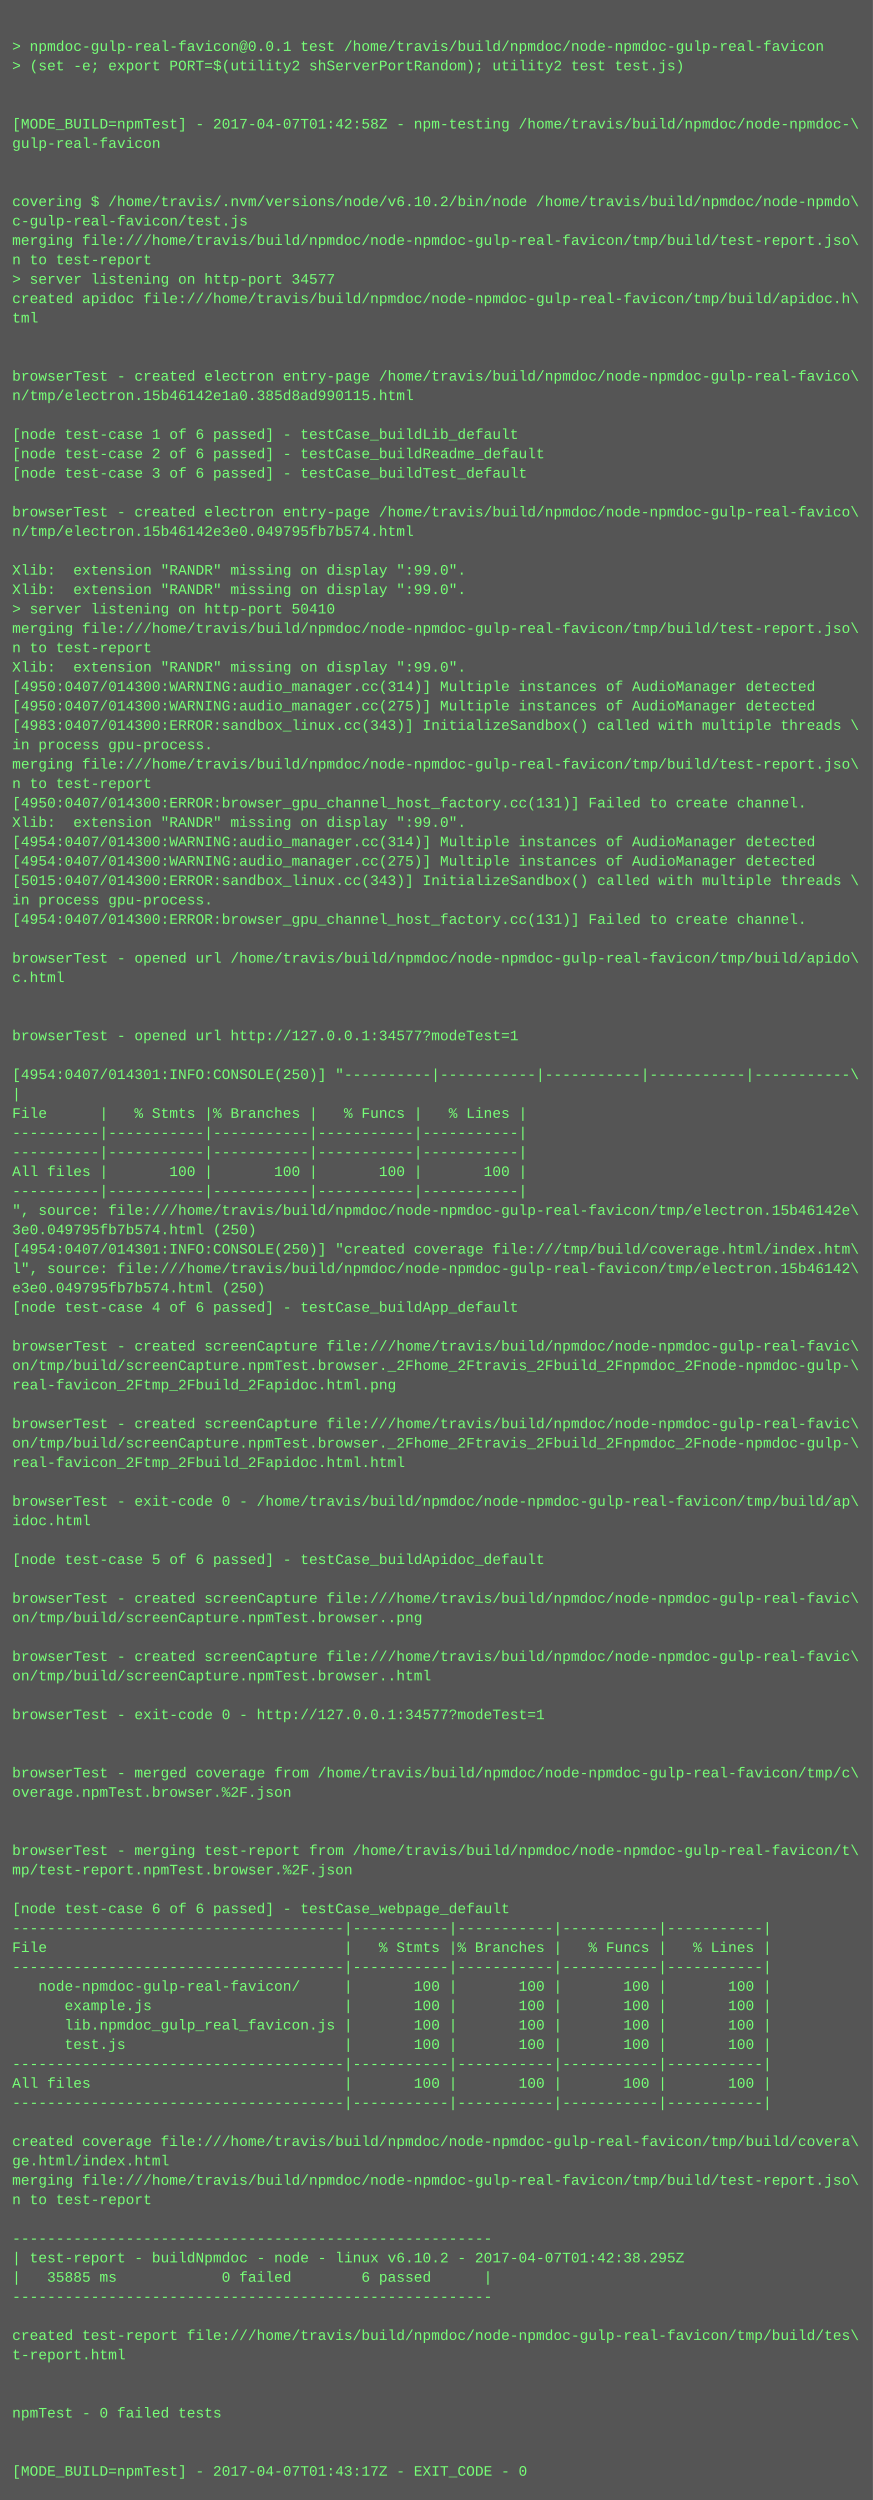
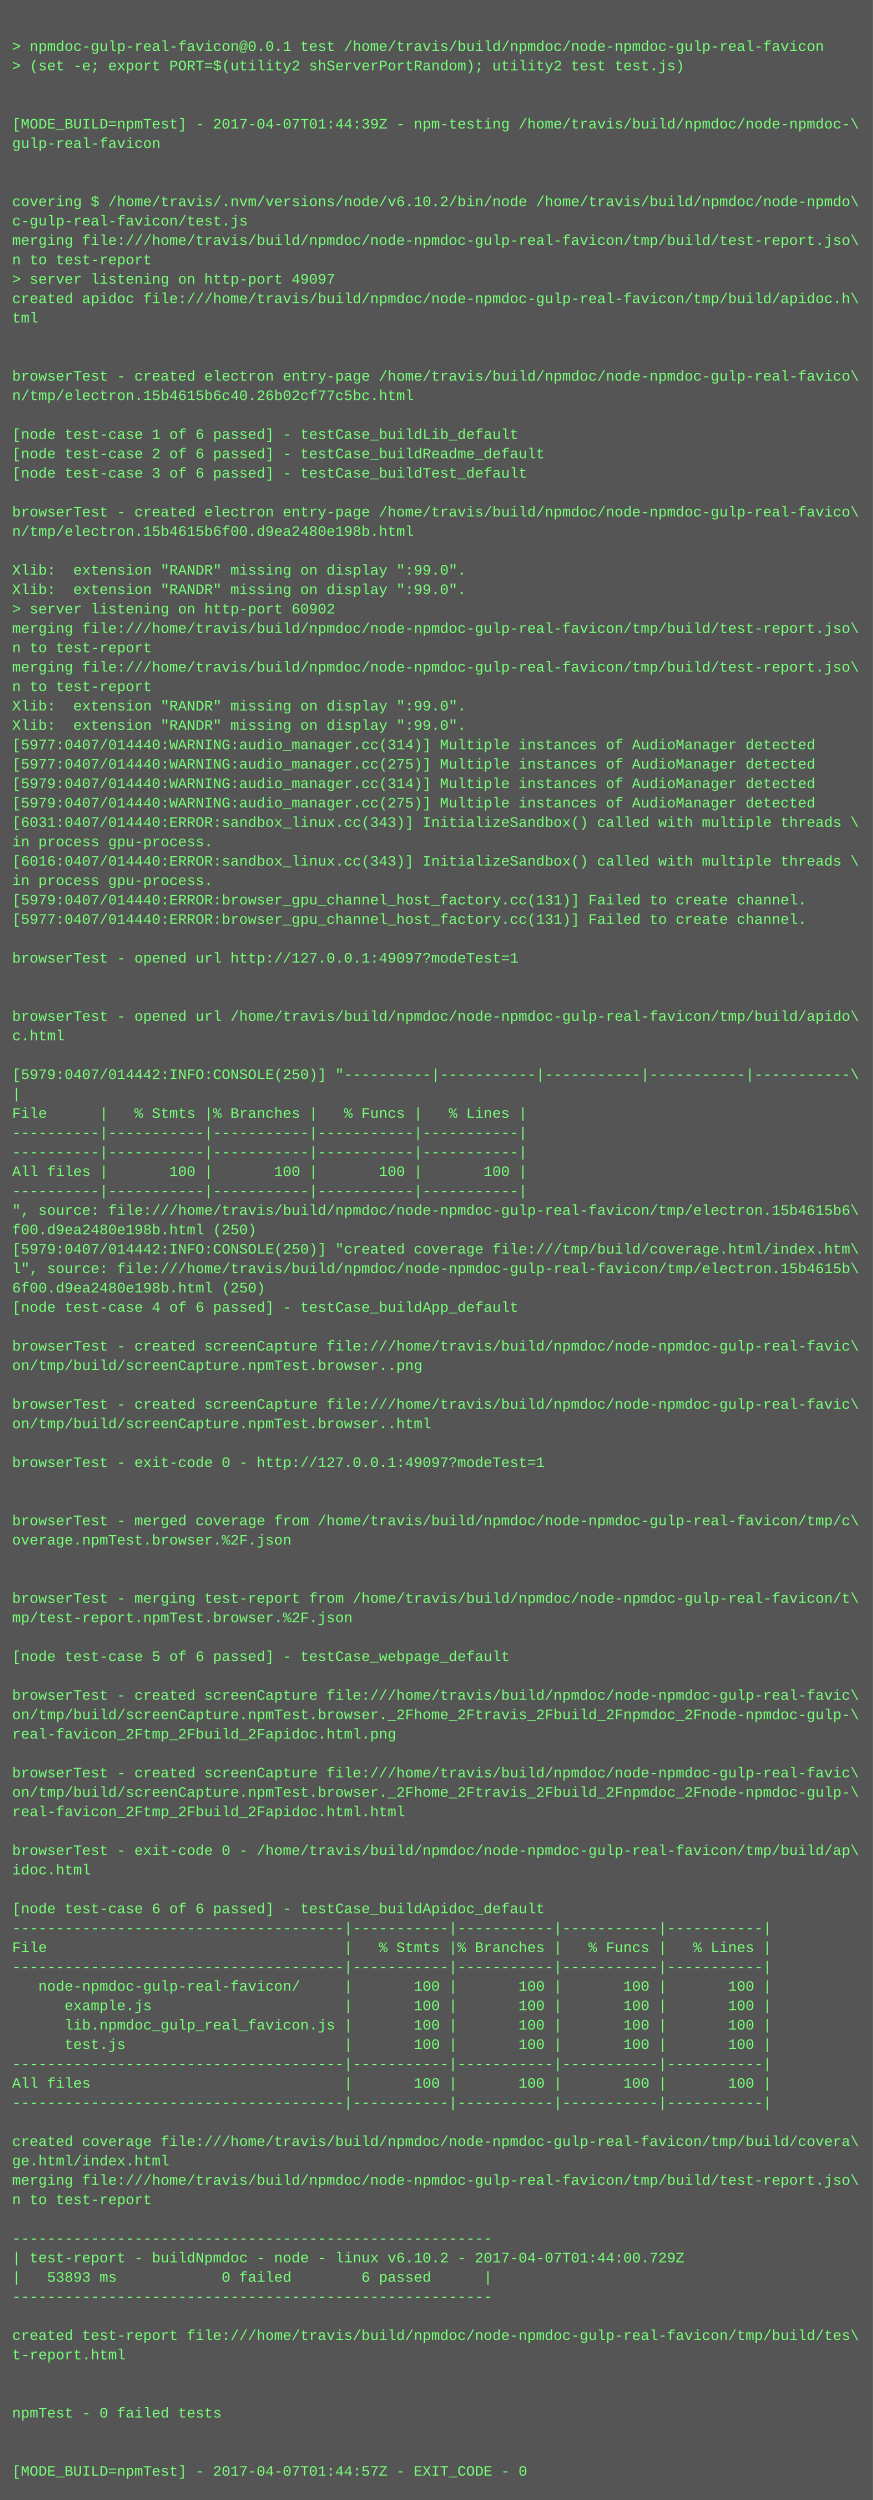
<svg xmlns="http://www.w3.org/2000/svg" height="2062" width="720">
  <rect height="2062" fill="#555" width="720" />
  <text fill="#7f7" font-family="Courier New" font-size="12" xml:space="preserve">
    <tspan x="10" y="26" />
    <tspan x="10" y="42">&gt; npmdoc-gulp-real-favicon@0.0.1 test /home/travis/build/npmdoc/node-npmdoc-gulp-real-favicon</tspan>
    <tspan x="10" y="58">&gt; (set -e; export PORT=$(utility2 shServerPortRandom); utility2 test test.js)</tspan>
    <tspan x="10" y="74" />
    <tspan x="10" y="90" />
-     <tspan x="10" y="106">[MODE_BUILD=npmTest] - 2017-04-07T01:42:58Z - npm-testing /home/travis/build/npmdoc/node-npmdoc-\</tspan>
+     <tspan x="10" y="106">[MODE_BUILD=npmTest] - 2017-04-07T01:44:39Z - npm-testing /home/travis/build/npmdoc/node-npmdoc-\</tspan>
    <tspan x="10" y="122">gulp-real-favicon</tspan>
    <tspan x="10" y="138" />
    <tspan x="10" y="154" />
    <tspan x="10" y="170">covering $ /home/travis/.nvm/versions/node/v6.10.2/bin/node /home/travis/build/npmdoc/node-npmdo\</tspan>
    <tspan x="10" y="186">c-gulp-real-favicon/test.js</tspan>
    <tspan x="10" y="202">merging file:///home/travis/build/npmdoc/node-npmdoc-gulp-real-favicon/tmp/build/test-report.jso\</tspan>
    <tspan x="10" y="218">n to test-report</tspan>
-     <tspan x="10" y="234">&gt; server listening on http-port 34577</tspan>
+     <tspan x="10" y="234">&gt; server listening on http-port 49097</tspan>
    <tspan x="10" y="250">created apidoc file:///home/travis/build/npmdoc/node-npmdoc-gulp-real-favicon/tmp/build/apidoc.h\</tspan>
    <tspan x="10" y="266">tml</tspan>
    <tspan x="10" y="282" />
    <tspan x="10" y="298" />
    <tspan x="10" y="314">browserTest - created electron entry-page /home/travis/build/npmdoc/node-npmdoc-gulp-real-favico\</tspan>
-     <tspan x="10" y="330">n/tmp/electron.15b46142e1a0.385d8ad990115.html</tspan>
+     <tspan x="10" y="330">n/tmp/electron.15b4615b6c40.26b02cf77c5bc.html</tspan>
    <tspan x="10" y="346" />
    <tspan x="10" y="362">[node test-case 1 of 6 passed] - testCase_buildLib_default</tspan>
    <tspan x="10" y="378">[node test-case 2 of 6 passed] - testCase_buildReadme_default</tspan>
    <tspan x="10" y="394">[node test-case 3 of 6 passed] - testCase_buildTest_default</tspan>
    <tspan x="10" y="410" />
    <tspan x="10" y="426">browserTest - created electron entry-page /home/travis/build/npmdoc/node-npmdoc-gulp-real-favico\</tspan>
-     <tspan x="10" y="442">n/tmp/electron.15b46142e3e0.049795fb7b574.html</tspan>
+     <tspan x="10" y="442">n/tmp/electron.15b4615b6f00.d9ea2480e198b.html</tspan>
    <tspan x="10" y="458" />
    <tspan x="10" y="474">Xlib:  extension "RANDR" missing on display ":99.0".</tspan>
    <tspan x="10" y="490">Xlib:  extension "RANDR" missing on display ":99.0".</tspan>
-     <tspan x="10" y="506">&gt; server listening on http-port 50410</tspan>
+     <tspan x="10" y="506">&gt; server listening on http-port 60902</tspan>
    <tspan x="10" y="522">merging file:///home/travis/build/npmdoc/node-npmdoc-gulp-real-favicon/tmp/build/test-report.jso\</tspan>
    <tspan x="10" y="538">n to test-report</tspan>
-     <tspan x="10" y="554">Xlib:  extension "RANDR" missing on display ":99.0".</tspan>
-     <tspan x="10" y="570">[4950:0407/014300:WARNING:audio_manager.cc(314)] Multiple instances of AudioManager detected</tspan>
-     <tspan x="10" y="586">[4950:0407/014300:WARNING:audio_manager.cc(275)] Multiple instances of AudioManager detected</tspan>
-     <tspan x="10" y="602">[4983:0407/014300:ERROR:sandbox_linux.cc(343)] InitializeSandbox() called with multiple threads \</tspan>
-     <tspan x="10" y="618">in process gpu-process. </tspan>
-     <tspan x="10" y="634">merging file:///home/travis/build/npmdoc/node-npmdoc-gulp-real-favicon/tmp/build/test-report.jso\</tspan>
-     <tspan x="10" y="650">n to test-report</tspan>
-     <tspan x="10" y="666">[4950:0407/014300:ERROR:browser_gpu_channel_host_factory.cc(131)] Failed to create channel.</tspan>
-     <tspan x="10" y="682">Xlib:  extension "RANDR" missing on display ":99.0".</tspan>
-     <tspan x="10" y="698">[4954:0407/014300:WARNING:audio_manager.cc(314)] Multiple instances of AudioManager detected</tspan>
-     <tspan x="10" y="714">[4954:0407/014300:WARNING:audio_manager.cc(275)] Multiple instances of AudioManager detected</tspan>
-     <tspan x="10" y="730">[5015:0407/014300:ERROR:sandbox_linux.cc(343)] InitializeSandbox() called with multiple threads \</tspan>
-     <tspan x="10" y="746">in process gpu-process. </tspan>
-     <tspan x="10" y="762">[4954:0407/014300:ERROR:browser_gpu_channel_host_factory.cc(131)] Failed to create channel.</tspan>
+     <tspan x="10" y="554">merging file:///home/travis/build/npmdoc/node-npmdoc-gulp-real-favicon/tmp/build/test-report.jso\</tspan>
+     <tspan x="10" y="570">n to test-report</tspan>
+     <tspan x="10" y="586">Xlib:  extension "RANDR" missing on display ":99.0".</tspan>
+     <tspan x="10" y="602">Xlib:  extension "RANDR" missing on display ":99.0".</tspan>
+     <tspan x="10" y="618">[5977:0407/014440:WARNING:audio_manager.cc(314)] Multiple instances of AudioManager detected</tspan>
+     <tspan x="10" y="634">[5977:0407/014440:WARNING:audio_manager.cc(275)] Multiple instances of AudioManager detected</tspan>
+     <tspan x="10" y="650">[5979:0407/014440:WARNING:audio_manager.cc(314)] Multiple instances of AudioManager detected</tspan>
+     <tspan x="10" y="666">[5979:0407/014440:WARNING:audio_manager.cc(275)] Multiple instances of AudioManager detected</tspan>
+     <tspan x="10" y="682">[6031:0407/014440:ERROR:sandbox_linux.cc(343)] InitializeSandbox() called with multiple threads \</tspan>
+     <tspan x="10" y="698">in process gpu-process. </tspan>
+     <tspan x="10" y="714">[6016:0407/014440:ERROR:sandbox_linux.cc(343)] InitializeSandbox() called with multiple threads \</tspan>
+     <tspan x="10" y="730">in process gpu-process. </tspan>
+     <tspan x="10" y="746">[5979:0407/014440:ERROR:browser_gpu_channel_host_factory.cc(131)] Failed to create channel.</tspan>
+     <tspan x="10" y="762">[5977:0407/014440:ERROR:browser_gpu_channel_host_factory.cc(131)] Failed to create channel.</tspan>
    <tspan x="10" y="778" />
-     <tspan x="10" y="794">browserTest - opened url /home/travis/build/npmdoc/node-npmdoc-gulp-real-favicon/tmp/build/apido\</tspan>
-     <tspan x="10" y="810">c.html</tspan>
+     <tspan x="10" y="794">browserTest - opened url http://127.0.0.1:49097?modeTest=1</tspan>
+     <tspan x="10" y="810" />
    <tspan x="10" y="826" />
-     <tspan x="10" y="842" />
-     <tspan x="10" y="858">browserTest - opened url http://127.0.0.1:34577?modeTest=1</tspan>
+     <tspan x="10" y="842">browserTest - opened url /home/travis/build/npmdoc/node-npmdoc-gulp-real-favicon/tmp/build/apido\</tspan>
+     <tspan x="10" y="858">c.html</tspan>
    <tspan x="10" y="874" />
-     <tspan x="10" y="890">[4954:0407/014301:INFO:CONSOLE(250)] "----------|-----------|-----------|-----------|-----------\</tspan>
+     <tspan x="10" y="890">[5979:0407/014442:INFO:CONSOLE(250)] "----------|-----------|-----------|-----------|-----------\</tspan>
    <tspan x="10" y="906">|</tspan>
    <tspan x="10" y="922">File      |   % Stmts |% Branches |   % Funcs |   % Lines |</tspan>
    <tspan x="10" y="938">----------|-----------|-----------|-----------|-----------|</tspan>
    <tspan x="10" y="954">----------|-----------|-----------|-----------|-----------|</tspan>
    <tspan x="10" y="970">All files |       100 |       100 |       100 |       100 |</tspan>
    <tspan x="10" y="986">----------|-----------|-----------|-----------|-----------|</tspan>
-     <tspan x="10" y="1002">", source: file:///home/travis/build/npmdoc/node-npmdoc-gulp-real-favicon/tmp/electron.15b46142e\</tspan>
-     <tspan x="10" y="1018">3e0.049795fb7b574.html (250)</tspan>
-     <tspan x="10" y="1034">[4954:0407/014301:INFO:CONSOLE(250)] "created coverage file:///tmp/build/coverage.html/index.htm\</tspan>
-     <tspan x="10" y="1050">l", source: file:///home/travis/build/npmdoc/node-npmdoc-gulp-real-favicon/tmp/electron.15b46142\</tspan>
-     <tspan x="10" y="1066">e3e0.049795fb7b574.html (250)</tspan>
+     <tspan x="10" y="1002">", source: file:///home/travis/build/npmdoc/node-npmdoc-gulp-real-favicon/tmp/electron.15b4615b6\</tspan>
+     <tspan x="10" y="1018">f00.d9ea2480e198b.html (250)</tspan>
+     <tspan x="10" y="1034">[5979:0407/014442:INFO:CONSOLE(250)] "created coverage file:///tmp/build/coverage.html/index.htm\</tspan>
+     <tspan x="10" y="1050">l", source: file:///home/travis/build/npmdoc/node-npmdoc-gulp-real-favicon/tmp/electron.15b4615b\</tspan>
+     <tspan x="10" y="1066">6f00.d9ea2480e198b.html (250)</tspan>
    <tspan x="10" y="1082">[node test-case 4 of 6 passed] - testCase_buildApp_default</tspan>
    <tspan x="10" y="1098" />
    <tspan x="10" y="1114">browserTest - created screenCapture file:///home/travis/build/npmdoc/node-npmdoc-gulp-real-favic\</tspan>
-     <tspan x="10" y="1130">on/tmp/build/screenCapture.npmTest.browser._2Fhome_2Ftravis_2Fbuild_2Fnpmdoc_2Fnode-npmdoc-gulp-\</tspan>
-     <tspan x="10" y="1146">real-favicon_2Ftmp_2Fbuild_2Fapidoc.html.png</tspan>
-     <tspan x="10" y="1162" />
-     <tspan x="10" y="1178">browserTest - created screenCapture file:///home/travis/build/npmdoc/node-npmdoc-gulp-real-favic\</tspan>
-     <tspan x="10" y="1194">on/tmp/build/screenCapture.npmTest.browser._2Fhome_2Ftravis_2Fbuild_2Fnpmdoc_2Fnode-npmdoc-gulp-\</tspan>
-     <tspan x="10" y="1210">real-favicon_2Ftmp_2Fbuild_2Fapidoc.html.html</tspan>
+     <tspan x="10" y="1130">on/tmp/build/screenCapture.npmTest.browser..png</tspan>
+     <tspan x="10" y="1146" />
+     <tspan x="10" y="1162">browserTest - created screenCapture file:///home/travis/build/npmdoc/node-npmdoc-gulp-real-favic\</tspan>
+     <tspan x="10" y="1178">on/tmp/build/screenCapture.npmTest.browser..html</tspan>
+     <tspan x="10" y="1194" />
+     <tspan x="10" y="1210">browserTest - exit-code 0 - http://127.0.0.1:49097?modeTest=1</tspan>
    <tspan x="10" y="1226" />
-     <tspan x="10" y="1242">browserTest - exit-code 0 - /home/travis/build/npmdoc/node-npmdoc-gulp-real-favicon/tmp/build/ap\</tspan>
-     <tspan x="10" y="1258">idoc.html</tspan>
-     <tspan x="10" y="1274" />
-     <tspan x="10" y="1290">[node test-case 5 of 6 passed] - testCase_buildApidoc_default</tspan>
+     <tspan x="10" y="1242" />
+     <tspan x="10" y="1258">browserTest - merged coverage from /home/travis/build/npmdoc/node-npmdoc-gulp-real-favicon/tmp/c\</tspan>
+     <tspan x="10" y="1274">overage.npmTest.browser.%2F.json</tspan>
+     <tspan x="10" y="1290" />
    <tspan x="10" y="1306" />
-     <tspan x="10" y="1322">browserTest - created screenCapture file:///home/travis/build/npmdoc/node-npmdoc-gulp-real-favic\</tspan>
-     <tspan x="10" y="1338">on/tmp/build/screenCapture.npmTest.browser..png</tspan>
+     <tspan x="10" y="1322">browserTest - merging test-report from /home/travis/build/npmdoc/node-npmdoc-gulp-real-favicon/t\</tspan>
+     <tspan x="10" y="1338">mp/test-report.npmTest.browser.%2F.json</tspan>
    <tspan x="10" y="1354" />
-     <tspan x="10" y="1370">browserTest - created screenCapture file:///home/travis/build/npmdoc/node-npmdoc-gulp-real-favic\</tspan>
-     <tspan x="10" y="1386">on/tmp/build/screenCapture.npmTest.browser..html</tspan>
-     <tspan x="10" y="1402" />
-     <tspan x="10" y="1418">browserTest - exit-code 0 - http://127.0.0.1:34577?modeTest=1</tspan>
-     <tspan x="10" y="1434" />
+     <tspan x="10" y="1370">[node test-case 5 of 6 passed] - testCase_webpage_default</tspan>
+     <tspan x="10" y="1386" />
+     <tspan x="10" y="1402">browserTest - created screenCapture file:///home/travis/build/npmdoc/node-npmdoc-gulp-real-favic\</tspan>
+     <tspan x="10" y="1418">on/tmp/build/screenCapture.npmTest.browser._2Fhome_2Ftravis_2Fbuild_2Fnpmdoc_2Fnode-npmdoc-gulp-\</tspan>
+     <tspan x="10" y="1434">real-favicon_2Ftmp_2Fbuild_2Fapidoc.html.png</tspan>
    <tspan x="10" y="1450" />
-     <tspan x="10" y="1466">browserTest - merged coverage from /home/travis/build/npmdoc/node-npmdoc-gulp-real-favicon/tmp/c\</tspan>
-     <tspan x="10" y="1482">overage.npmTest.browser.%2F.json</tspan>
-     <tspan x="10" y="1498" />
+     <tspan x="10" y="1466">browserTest - created screenCapture file:///home/travis/build/npmdoc/node-npmdoc-gulp-real-favic\</tspan>
+     <tspan x="10" y="1482">on/tmp/build/screenCapture.npmTest.browser._2Fhome_2Ftravis_2Fbuild_2Fnpmdoc_2Fnode-npmdoc-gulp-\</tspan>
+     <tspan x="10" y="1498">real-favicon_2Ftmp_2Fbuild_2Fapidoc.html.html</tspan>
    <tspan x="10" y="1514" />
-     <tspan x="10" y="1530">browserTest - merging test-report from /home/travis/build/npmdoc/node-npmdoc-gulp-real-favicon/t\</tspan>
-     <tspan x="10" y="1546">mp/test-report.npmTest.browser.%2F.json</tspan>
+     <tspan x="10" y="1530">browserTest - exit-code 0 - /home/travis/build/npmdoc/node-npmdoc-gulp-real-favicon/tmp/build/ap\</tspan>
+     <tspan x="10" y="1546">idoc.html</tspan>
    <tspan x="10" y="1562" />
-     <tspan x="10" y="1578">[node test-case 6 of 6 passed] - testCase_webpage_default</tspan>
+     <tspan x="10" y="1578">[node test-case 6 of 6 passed] - testCase_buildApidoc_default</tspan>
    <tspan x="10" y="1594">--------------------------------------|-----------|-----------|-----------|-----------|</tspan>
    <tspan x="10" y="1610">File                                  |   % Stmts |% Branches |   % Funcs |   % Lines |</tspan>
    <tspan x="10" y="1626">--------------------------------------|-----------|-----------|-----------|-----------|</tspan>
    <tspan x="10" y="1642">   node-npmdoc-gulp-real-favicon/     |       100 |       100 |       100 |       100 |</tspan>
    <tspan x="10" y="1658">      example.js                      |       100 |       100 |       100 |       100 |</tspan>
    <tspan x="10" y="1674">      lib.npmdoc_gulp_real_favicon.js |       100 |       100 |       100 |       100 |</tspan>
    <tspan x="10" y="1690">      test.js                         |       100 |       100 |       100 |       100 |</tspan>
    <tspan x="10" y="1706">--------------------------------------|-----------|-----------|-----------|-----------|</tspan>
    <tspan x="10" y="1722">All files                             |       100 |       100 |       100 |       100 |</tspan>
    <tspan x="10" y="1738">--------------------------------------|-----------|-----------|-----------|-----------|</tspan>
    <tspan x="10" y="1754" />
    <tspan x="10" y="1770">created coverage file:///home/travis/build/npmdoc/node-npmdoc-gulp-real-favicon/tmp/build/covera\</tspan>
    <tspan x="10" y="1786">ge.html/index.html</tspan>
    <tspan x="10" y="1802">merging file:///home/travis/build/npmdoc/node-npmdoc-gulp-real-favicon/tmp/build/test-report.jso\</tspan>
    <tspan x="10" y="1818">n to test-report</tspan>
    <tspan x="10" y="1834" />
    <tspan x="10" y="1850">-------------------------------------------------------</tspan>
-     <tspan x="10" y="1866">| test-report - buildNpmdoc - node - linux v6.10.2 - 2017-04-07T01:42:38.295Z</tspan>
-     <tspan x="10" y="1882">|   35885 ms            0 failed        6 passed      |</tspan>
+     <tspan x="10" y="1866">| test-report - buildNpmdoc - node - linux v6.10.2 - 2017-04-07T01:44:00.729Z</tspan>
+     <tspan x="10" y="1882">|   53893 ms            0 failed        6 passed      |</tspan>
    <tspan x="10" y="1898">-------------------------------------------------------</tspan>
    <tspan x="10" y="1914" />
    <tspan x="10" y="1930">created test-report file:///home/travis/build/npmdoc/node-npmdoc-gulp-real-favicon/tmp/build/tes\</tspan>
    <tspan x="10" y="1946">t-report.html</tspan>
    <tspan x="10" y="1962" />
    <tspan x="10" y="1978" />
    <tspan x="10" y="1994">npmTest - 0 failed tests</tspan>
    <tspan x="10" y="2010" />
    <tspan x="10" y="2026" />
-     <tspan x="10" y="2042">[MODE_BUILD=npmTest] - 2017-04-07T01:43:17Z - EXIT_CODE - 0</tspan>
+     <tspan x="10" y="2042">[MODE_BUILD=npmTest] - 2017-04-07T01:44:57Z - EXIT_CODE - 0</tspan>
  </text>
</svg>
